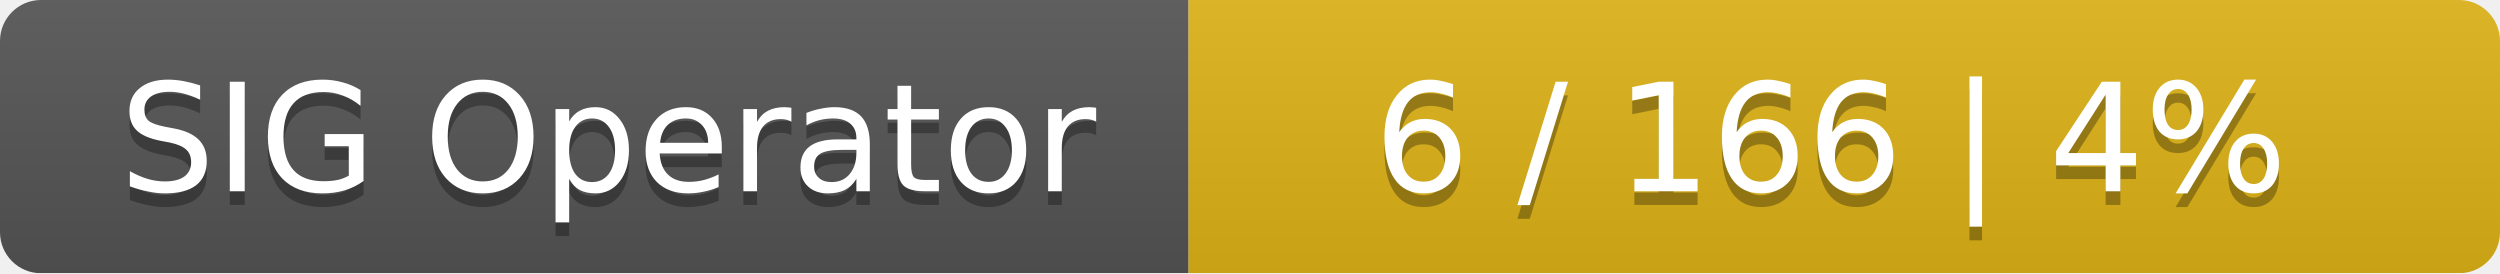
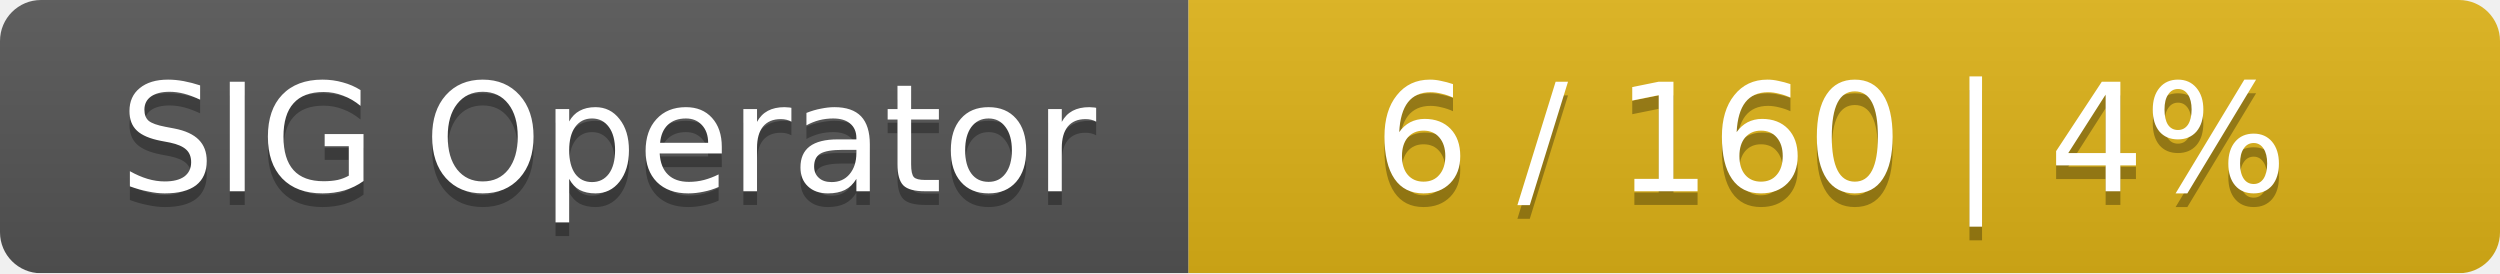
<svg xmlns="http://www.w3.org/2000/svg" width="183" height="20">
  <linearGradient id="smooth" x2="0" y2="100%">
    <stop offset="0" stop-color="#bbb" stop-opacity=".1" />
    <stop offset="1" stop-opacity=".1" />
  </linearGradient>
  <mask id="round">
    <rect width="183" height="20" rx="3" fill="#fff" />
  </mask>
  <g mask="url(#round)">
    <rect width="87" height="20" fill="#555" />
    <rect x="87" width="96" height="20" fill="#dfb317" />
    <rect width="183" height="20" fill="url(#smooth)" />
  </g>
  <g fill="#fff" text-anchor="middle" font-family="DejaVu Sans,Verdana,Geneva,sans-serif" font-size="11">
    <text x="44.5" y="15" fill="#010101" fill-opacity=".3">SIG Operator</text>
    <text x="44.5" y="14">SIG Operator</text>
-     <text x="134" y="15" fill="#010101" fill-opacity=".3">6 / 166    |    4%</text>
-     <text x="134" y="14">6 / 166    |    4%</text>
+     <text x="134" y="15" fill="#010101" fill-opacity=".3">6 / 160    |    4%</text>
+     <text x="134" y="14">6 / 160    |    4%</text>
  </g>
</svg>
